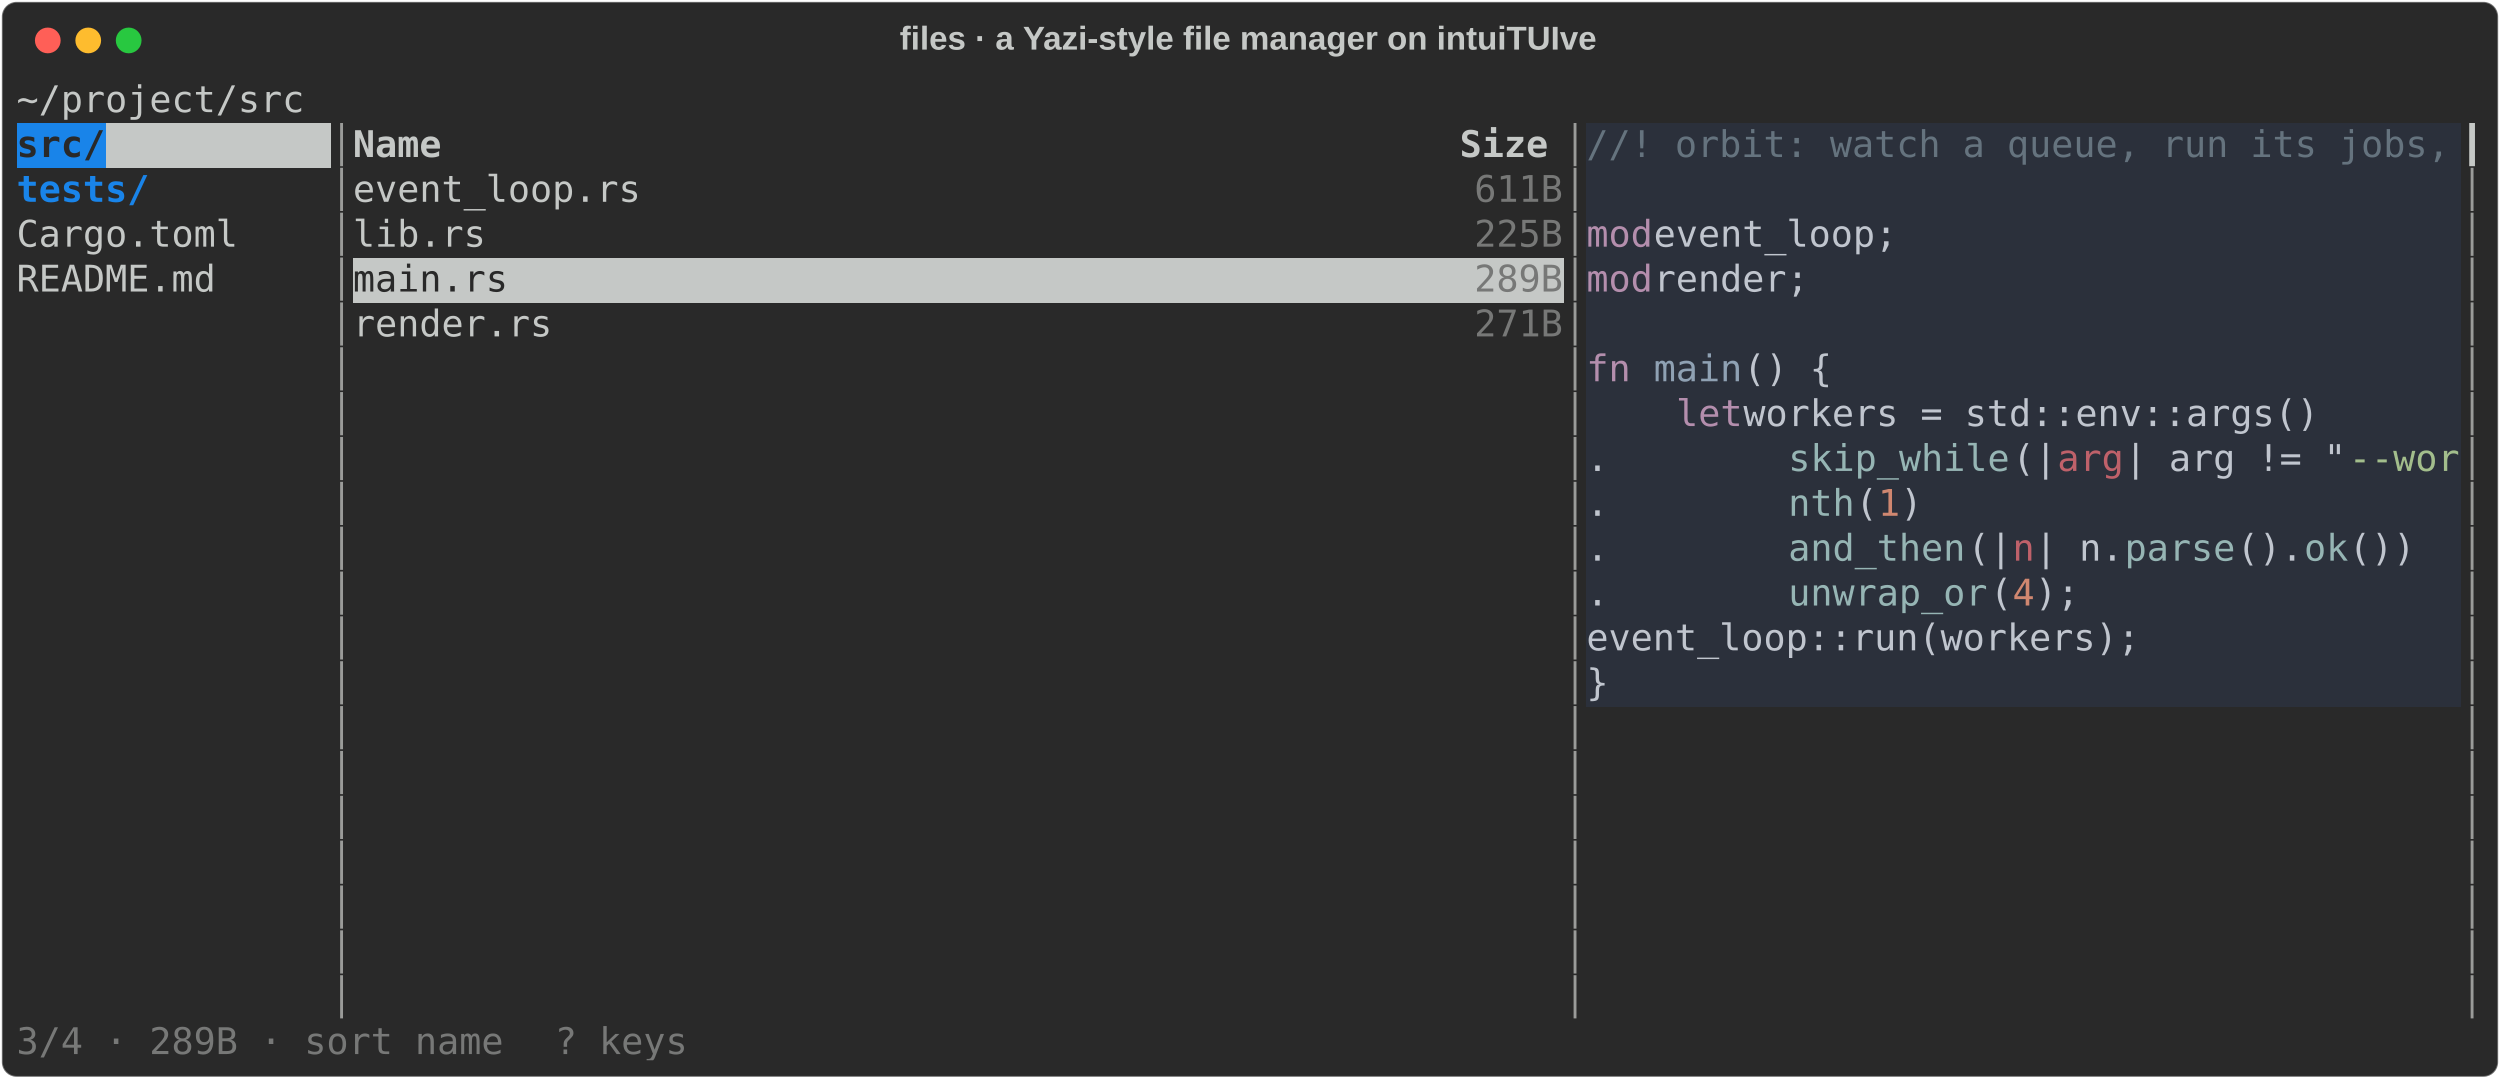
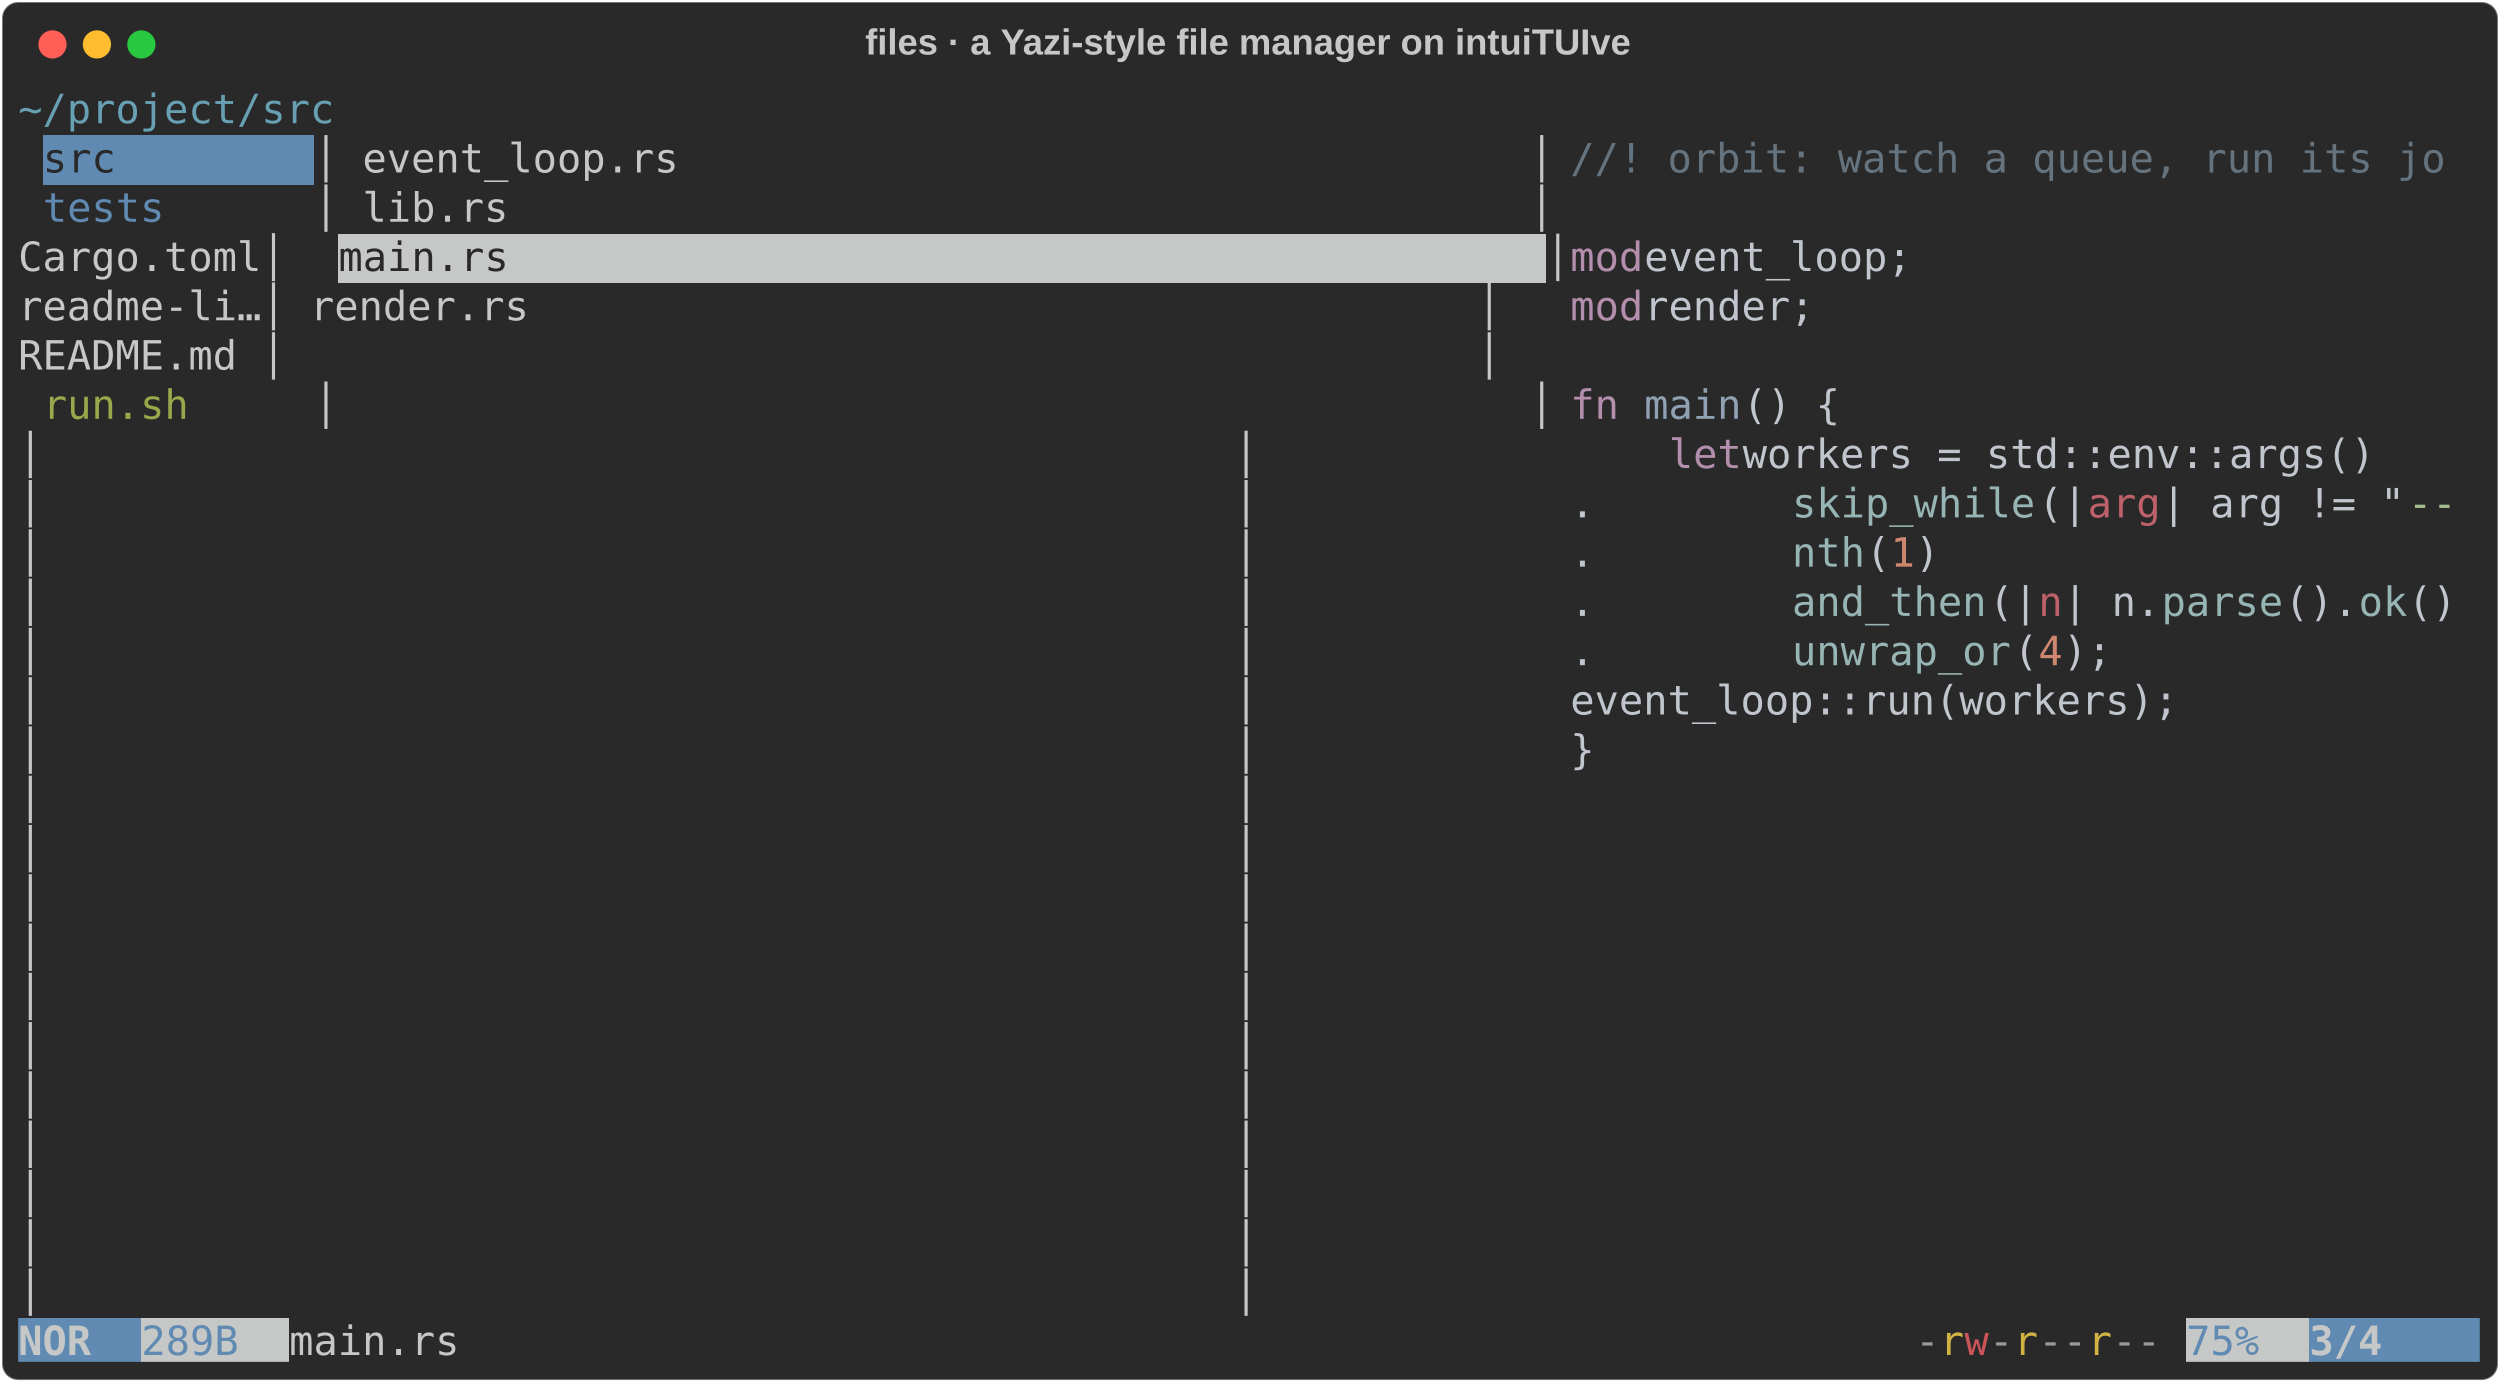
- <svg xmlns="http://www.w3.org/2000/svg" class="rich-terminal" viewBox="0 0 1360 586.8">
+ <svg xmlns="http://www.w3.org/2000/svg" class="rich-terminal" viewBox="0 0 1238 684.4">
  <style>

    @font-face {
        font-family: "Fira Code";
        src: local("FiraCode-Regular"),
                url("https://cdnjs.cloudflare.com/ajax/libs/firacode/6.2.0/woff2/FiraCode-Regular.woff2") format("woff2"),
                url("https://cdnjs.cloudflare.com/ajax/libs/firacode/6.2.0/woff/FiraCode-Regular.woff") format("woff");
        font-style: normal;
        font-weight: 400;
    }
    @font-face {
        font-family: "Fira Code";
        src: local("FiraCode-Bold"),
                url("https://cdnjs.cloudflare.com/ajax/libs/firacode/6.2.0/woff2/FiraCode-Bold.woff2") format("woff2"),
                url("https://cdnjs.cloudflare.com/ajax/libs/firacode/6.2.0/woff/FiraCode-Bold.woff") format("woff");
        font-style: bold;
        font-weight: 700;
    }

    .rich-record-matrix {
        font-family: Fira Code, monospace;
        font-size: 20px;
        line-height: 24.4px;
        font-variant-east-asian: full-width;
    }

    .rich-record-title {
        font-size: 18px;
        font-weight: bold;
        font-family: arial;
    }

-     .rich-record-r1 { fill: #c5c8c6 }
- .rich-record-r2 { fill: #292929;font-weight: bold }
+     .rich-record-r1 { fill: #68a0b3 }
+ .rich-record-r2 { fill: #c5c8c6 }
.rich-record-r3 { fill: #292929 }
- .rich-record-r4 { fill: #9a9b99 }
- .rich-record-r5 { fill: #c5c8c6;font-weight: bold }
- .rich-record-r6 { fill: #65737e }
- .rich-record-r7 { fill: #1984e9;font-weight: bold }
- .rich-record-r8 { fill: #777877 }
- .rich-record-r9 { fill: #b48ead }
- .rich-record-r10 { fill: #c0c5ce }
- .rich-record-r11 { fill: #8fa1b3 }
- .rich-record-r12 { fill: #96b5b4 }
- .rich-record-r13 { fill: #bf616a }
- .rich-record-r14 { fill: #a3be8c }
- .rich-record-r15 { fill: #d08770 }
+ .rich-record-r4 { fill: #65737e }
+ .rich-record-r5 { fill: #608ab1 }
+ .rich-record-r6 { fill: #b48ead }
+ .rich-record-r7 { fill: #c0c5ce }
+ .rich-record-r8 { fill: #98a84b }
+ .rich-record-r9 { fill: #8fa1b3 }
+ .rich-record-r10 { fill: #96b5b4 }
+ .rich-record-r11 { fill: #bf616a }
+ .rich-record-r12 { fill: #a3be8c }
+ .rich-record-r13 { fill: #d08770 }
+ .rich-record-r14 { fill: #c5c8c6;font-weight: bold }
+ .rich-record-r15 { fill: #9a9b99 }
+ .rich-record-r16 { fill: #d0b344 }
+ .rich-record-r17 { fill: #cc555a }
    </style>
  <defs>
    <clipPath id="rich-record-clip-terminal">
-       <rect x="0" y="0" width="1341.0" height="535.8" />
+       <rect x="0" y="0" width="1219.0" height="633.4" />
    </clipPath>
    <clipPath id="rich-record-line-0">
-       <rect x="0" y="1.5" width="1342" height="24.65" />
+       <rect x="0" y="1.5" width="1220" height="24.65" />
    </clipPath>
    <clipPath id="rich-record-line-1">
-       <rect x="0" y="25.9" width="1342" height="24.65" />
+       <rect x="0" y="25.9" width="1220" height="24.65" />
    </clipPath>
    <clipPath id="rich-record-line-2">
-       <rect x="0" y="50.3" width="1342" height="24.65" />
+       <rect x="0" y="50.3" width="1220" height="24.65" />
    </clipPath>
    <clipPath id="rich-record-line-3">
-       <rect x="0" y="74.7" width="1342" height="24.65" />
+       <rect x="0" y="74.7" width="1220" height="24.65" />
    </clipPath>
    <clipPath id="rich-record-line-4">
-       <rect x="0" y="99.1" width="1342" height="24.65" />
+       <rect x="0" y="99.1" width="1220" height="24.65" />
    </clipPath>
    <clipPath id="rich-record-line-5">
-       <rect x="0" y="123.5" width="1342" height="24.65" />
+       <rect x="0" y="123.5" width="1220" height="24.65" />
    </clipPath>
    <clipPath id="rich-record-line-6">
-       <rect x="0" y="147.9" width="1342" height="24.65" />
+       <rect x="0" y="147.9" width="1220" height="24.65" />
    </clipPath>
    <clipPath id="rich-record-line-7">
-       <rect x="0" y="172.3" width="1342" height="24.65" />
+       <rect x="0" y="172.3" width="1220" height="24.65" />
    </clipPath>
    <clipPath id="rich-record-line-8">
-       <rect x="0" y="196.7" width="1342" height="24.65" />
+       <rect x="0" y="196.7" width="1220" height="24.65" />
    </clipPath>
    <clipPath id="rich-record-line-9">
-       <rect x="0" y="221.1" width="1342" height="24.65" />
+       <rect x="0" y="221.1" width="1220" height="24.65" />
    </clipPath>
    <clipPath id="rich-record-line-10">
-       <rect x="0" y="245.5" width="1342" height="24.65" />
+       <rect x="0" y="245.5" width="1220" height="24.65" />
    </clipPath>
    <clipPath id="rich-record-line-11">
-       <rect x="0" y="269.9" width="1342" height="24.65" />
+       <rect x="0" y="269.9" width="1220" height="24.65" />
    </clipPath>
    <clipPath id="rich-record-line-12">
-       <rect x="0" y="294.3" width="1342" height="24.65" />
+       <rect x="0" y="294.3" width="1220" height="24.65" />
    </clipPath>
    <clipPath id="rich-record-line-13">
-       <rect x="0" y="318.7" width="1342" height="24.65" />
+       <rect x="0" y="318.7" width="1220" height="24.65" />
    </clipPath>
    <clipPath id="rich-record-line-14">
-       <rect x="0" y="343.1" width="1342" height="24.65" />
+       <rect x="0" y="343.1" width="1220" height="24.65" />
    </clipPath>
    <clipPath id="rich-record-line-15">
-       <rect x="0" y="367.5" width="1342" height="24.65" />
+       <rect x="0" y="367.5" width="1220" height="24.65" />
    </clipPath>
    <clipPath id="rich-record-line-16">
-       <rect x="0" y="391.9" width="1342" height="24.65" />
+       <rect x="0" y="391.9" width="1220" height="24.65" />
    </clipPath>
    <clipPath id="rich-record-line-17">
-       <rect x="0" y="416.3" width="1342" height="24.65" />
+       <rect x="0" y="416.3" width="1220" height="24.65" />
    </clipPath>
    <clipPath id="rich-record-line-18">
-       <rect x="0" y="440.7" width="1342" height="24.65" />
+       <rect x="0" y="440.7" width="1220" height="24.65" />
    </clipPath>
    <clipPath id="rich-record-line-19">
-       <rect x="0" y="465.1" width="1342" height="24.65" />
+       <rect x="0" y="465.1" width="1220" height="24.65" />
    </clipPath>
    <clipPath id="rich-record-line-20">
-       <rect x="0" y="489.5" width="1342" height="24.65" />
+       <rect x="0" y="489.5" width="1220" height="24.65" />
+     </clipPath>
+     <clipPath id="rich-record-line-21">
+       <rect x="0" y="513.9" width="1220" height="24.65" />
+     </clipPath>
+     <clipPath id="rich-record-line-22">
+       <rect x="0" y="538.3" width="1220" height="24.65" />
+     </clipPath>
+     <clipPath id="rich-record-line-23">
+       <rect x="0" y="562.7" width="1220" height="24.65" />
+     </clipPath>
+     <clipPath id="rich-record-line-24">
+       <rect x="0" y="587.1" width="1220" height="24.65" />
    </clipPath>
  </defs>
-   <rect fill="#292929" stroke="rgba(255,255,255,0.35)" stroke-width="1" x="1" y="1" width="1358" height="584.8" rx="8" />
-   <text class="rich-record-title" fill="#c5c8c6" text-anchor="middle" x="679" y="27">files · a Yazi-style file manager on intuiTUIve</text>
+   <rect fill="#292929" stroke="rgba(255,255,255,0.35)" stroke-width="1" x="1" y="1" width="1236" height="682.4" rx="8" />
+   <text class="rich-record-title" fill="#c5c8c6" text-anchor="middle" x="618" y="27">files · a Yazi-style file manager on intuiTUIve</text>
  <g transform="translate(26,22)">
    <circle cx="0" cy="0" r="7" fill="#ff5f57" />
    <circle cx="22" cy="0" r="7" fill="#febc2e" />
    <circle cx="44" cy="0" r="7" fill="#28c840" />
  </g>
  <g transform="translate(9, 41)" clip-path="url(#rich-record-clip-terminal)">
-     <rect fill="#1984e9" x="0" y="25.9" width="48.8" height="24.65" shape-rendering="crispEdges" />
-     <rect fill="#c5c8c6" x="48.8" y="25.9" width="122" height="24.65" shape-rendering="crispEdges" />
-     <rect fill="#2b303b" x="854" y="25.9" width="475.8" height="24.65" shape-rendering="crispEdges" />
-     <rect fill="#2b303b" x="854" y="50.3" width="475.8" height="24.65" shape-rendering="crispEdges" />
-     <rect fill="#2b303b" x="854" y="74.7" width="36.6" height="24.65" shape-rendering="crispEdges" />
-     <rect fill="#2b303b" x="890.6" y="74.7" width="146.4" height="24.65" shape-rendering="crispEdges" />
-     <rect fill="#2b303b" x="1037" y="74.7" width="292.8" height="24.65" shape-rendering="crispEdges" />
-     <rect fill="#c5c8c6" x="183" y="99.1" width="610" height="24.65" shape-rendering="crispEdges" />
-     <rect fill="#c5c8c6" x="793" y="99.1" width="48.8" height="24.65" shape-rendering="crispEdges" />
-     <rect fill="#2b303b" x="854" y="99.1" width="36.6" height="24.65" shape-rendering="crispEdges" />
-     <rect fill="#2b303b" x="890.6" y="99.1" width="97.6" height="24.65" shape-rendering="crispEdges" />
-     <rect fill="#2b303b" x="988.2" y="99.1" width="341.6" height="24.65" shape-rendering="crispEdges" />
-     <rect fill="#2b303b" x="854" y="123.5" width="475.8" height="24.65" shape-rendering="crispEdges" />
-     <rect fill="#2b303b" x="854" y="147.9" width="24.4" height="24.65" shape-rendering="crispEdges" />
-     <rect fill="#2b303b" x="878.4" y="147.9" width="12.2" height="24.65" shape-rendering="crispEdges" />
-     <rect fill="#2b303b" x="890.6" y="147.9" width="48.8" height="24.65" shape-rendering="crispEdges" />
-     <rect fill="#2b303b" x="939.4" y="147.9" width="48.8" height="24.65" shape-rendering="crispEdges" />
-     <rect fill="#2b303b" x="988.2" y="147.9" width="341.6" height="24.65" shape-rendering="crispEdges" />
-     <rect fill="#2b303b" x="854" y="172.3" width="48.8" height="24.65" shape-rendering="crispEdges" />
-     <rect fill="#2b303b" x="902.8" y="172.3" width="36.6" height="24.65" shape-rendering="crispEdges" />
-     <rect fill="#2b303b" x="939.4" y="172.3" width="329.4" height="24.65" shape-rendering="crispEdges" />
-     <rect fill="#2b303b" x="1268.8" y="172.3" width="61" height="24.65" shape-rendering="crispEdges" />
-     <rect fill="#2b303b" x="854" y="196.7" width="109.8" height="24.65" shape-rendering="crispEdges" />
-     <rect fill="#2b303b" x="963.8" y="196.7" width="122" height="24.65" shape-rendering="crispEdges" />
-     <rect fill="#2b303b" x="1085.8" y="196.7" width="24.4" height="24.65" shape-rendering="crispEdges" />
-     <rect fill="#2b303b" x="1110.2" y="196.7" width="36.6" height="24.65" shape-rendering="crispEdges" />
-     <rect fill="#2b303b" x="1146.8" y="196.7" width="122" height="24.65" shape-rendering="crispEdges" />
-     <rect fill="#2b303b" x="1268.8" y="196.7" width="61" height="24.65" shape-rendering="crispEdges" />
-     <rect fill="#2b303b" x="854" y="221.1" width="109.8" height="24.65" shape-rendering="crispEdges" />
-     <rect fill="#2b303b" x="963.8" y="221.1" width="36.6" height="24.65" shape-rendering="crispEdges" />
-     <rect fill="#2b303b" x="1000.4" y="221.1" width="12.2" height="24.65" shape-rendering="crispEdges" />
-     <rect fill="#2b303b" x="1012.6" y="221.1" width="12.2" height="24.65" shape-rendering="crispEdges" />
-     <rect fill="#2b303b" x="1024.8" y="221.1" width="12.2" height="24.65" shape-rendering="crispEdges" />
-     <rect fill="#2b303b" x="1037" y="221.1" width="292.8" height="24.65" shape-rendering="crispEdges" />
-     <rect fill="#2b303b" x="854" y="245.5" width="109.8" height="24.65" shape-rendering="crispEdges" />
-     <rect fill="#2b303b" x="963.8" y="245.5" width="97.6" height="24.65" shape-rendering="crispEdges" />
-     <rect fill="#2b303b" x="1061.4" y="245.5" width="24.4" height="24.65" shape-rendering="crispEdges" />
-     <rect fill="#2b303b" x="1085.8" y="245.5" width="12.2" height="24.65" shape-rendering="crispEdges" />
-     <rect fill="#2b303b" x="1098" y="245.5" width="48.8" height="24.65" shape-rendering="crispEdges" />
-     <rect fill="#2b303b" x="1146.8" y="245.5" width="61" height="24.65" shape-rendering="crispEdges" />
-     <rect fill="#2b303b" x="1207.8" y="245.5" width="36.6" height="24.65" shape-rendering="crispEdges" />
-     <rect fill="#2b303b" x="1244.4" y="245.5" width="24.4" height="24.65" shape-rendering="crispEdges" />
-     <rect fill="#2b303b" x="1268.8" y="245.5" width="36.6" height="24.65" shape-rendering="crispEdges" />
-     <rect fill="#2b303b" x="1305.4" y="245.5" width="24.4" height="24.65" shape-rendering="crispEdges" />
-     <rect fill="#2b303b" x="854" y="269.9" width="109.8" height="24.65" shape-rendering="crispEdges" />
-     <rect fill="#2b303b" x="963.8" y="269.9" width="109.8" height="24.65" shape-rendering="crispEdges" />
-     <rect fill="#2b303b" x="1073.6" y="269.9" width="12.2" height="24.65" shape-rendering="crispEdges" />
-     <rect fill="#2b303b" x="1085.8" y="269.9" width="12.2" height="24.65" shape-rendering="crispEdges" />
-     <rect fill="#2b303b" x="1098" y="269.9" width="24.4" height="24.65" shape-rendering="crispEdges" />
-     <rect fill="#2b303b" x="1122.4" y="269.9" width="207.4" height="24.65" shape-rendering="crispEdges" />
-     <rect fill="#2b303b" x="854" y="294.3" width="353.8" height="24.65" shape-rendering="crispEdges" />
-     <rect fill="#2b303b" x="1207.8" y="294.3" width="122" height="24.65" shape-rendering="crispEdges" />
-     <rect fill="#2b303b" x="854" y="318.7" width="12.2" height="24.65" shape-rendering="crispEdges" />
-     <rect fill="#2b303b" x="866.2" y="318.7" width="463.6" height="24.65" shape-rendering="crispEdges" />
+     <rect fill="#608ab1" x="12.2" y="25.9" width="134.2" height="24.65" shape-rendering="crispEdges" />
+     <rect fill="#c5c8c6" x="158.6" y="74.7" width="597.8" height="24.65" shape-rendering="crispEdges" />
+     <rect fill="#608ab1" x="0" y="611.5" width="61" height="24.65" shape-rendering="crispEdges" />
+     <rect fill="#c5c8c6" x="61" y="611.5" width="73.2" height="24.65" shape-rendering="crispEdges" />
+     <rect fill="#c5c8c6" x="1073.6" y="611.5" width="61" height="24.65" shape-rendering="crispEdges" />
+     <rect fill="#608ab1" x="1134.6" y="611.5" width="85.4" height="24.65" shape-rendering="crispEdges" />
    <g class="rich-record-matrix">
-       <text class="rich-record-r1" x="0" y="20" textLength="1342" clip-path="url(#rich-record-line-0)">~/project/src                                                                                                 </text>
-       <text class="rich-record-r1" x="1342" y="20" textLength="12.2" clip-path="url(#rich-record-line-0)">
- </text>
-       <text class="rich-record-r2" x="0" y="44.4" textLength="48.8" clip-path="url(#rich-record-line-1)">src/</text>
-       <text class="rich-record-r4" x="170.8" y="44.4" textLength="12.2" clip-path="url(#rich-record-line-1)">│</text>
-       <text class="rich-record-r5" x="183" y="44.4" textLength="658.8" clip-path="url(#rich-record-line-1)">Name                                              Size</text>
-       <text class="rich-record-r4" x="841.8" y="44.4" textLength="12.2" clip-path="url(#rich-record-line-1)">│</text>
-       <text class="rich-record-r6" x="854" y="44.4" textLength="475.8" clip-path="url(#rich-record-line-1)">//! orbit: watch a queue, run its jobs,</text>
-       <text class="rich-record-r1" x="1329.8" y="44.4" textLength="12.2" clip-path="url(#rich-record-line-1)">┃</text>
-       <text class="rich-record-r1" x="1342" y="44.4" textLength="12.2" clip-path="url(#rich-record-line-1)">
- </text>
-       <text class="rich-record-r7" x="0" y="68.8" textLength="73.2" clip-path="url(#rich-record-line-2)">tests/</text>
-       <text class="rich-record-r4" x="170.8" y="68.8" textLength="12.2" clip-path="url(#rich-record-line-2)">│</text>
-       <text class="rich-record-r1" x="183" y="68.8" textLength="610" clip-path="url(#rich-record-line-2)">event_loop.rs                                     </text>
-       <text class="rich-record-r8" x="793" y="68.8" textLength="48.8" clip-path="url(#rich-record-line-2)">611B</text>
-       <text class="rich-record-r4" x="841.8" y="68.8" textLength="12.2" clip-path="url(#rich-record-line-2)">│</text>
-       <text class="rich-record-r4" x="1329.8" y="68.8" textLength="12.2" clip-path="url(#rich-record-line-2)">│</text>
-       <text class="rich-record-r1" x="1342" y="68.8" textLength="12.2" clip-path="url(#rich-record-line-2)">
- </text>
-       <text class="rich-record-r1" x="0" y="93.2" textLength="170.8" clip-path="url(#rich-record-line-3)">Cargo.toml    </text>
-       <text class="rich-record-r4" x="170.8" y="93.2" textLength="12.2" clip-path="url(#rich-record-line-3)">│</text>
-       <text class="rich-record-r1" x="183" y="93.2" textLength="610" clip-path="url(#rich-record-line-3)">lib.rs                                            </text>
-       <text class="rich-record-r8" x="793" y="93.2" textLength="48.8" clip-path="url(#rich-record-line-3)">225B</text>
-       <text class="rich-record-r4" x="841.8" y="93.2" textLength="12.2" clip-path="url(#rich-record-line-3)">│</text>
-       <text class="rich-record-r9" x="854" y="93.2" textLength="36.6" clip-path="url(#rich-record-line-3)">mod</text>
-       <text class="rich-record-r10" x="890.6" y="93.2" textLength="146.4" clip-path="url(#rich-record-line-3)"> event_loop;</text>
-       <text class="rich-record-r4" x="1329.8" y="93.2" textLength="12.2" clip-path="url(#rich-record-line-3)">│</text>
-       <text class="rich-record-r1" x="1342" y="93.2" textLength="12.2" clip-path="url(#rich-record-line-3)">
- </text>
-       <text class="rich-record-r1" x="0" y="117.6" textLength="170.8" clip-path="url(#rich-record-line-4)">README.md     </text>
-       <text class="rich-record-r4" x="170.8" y="117.6" textLength="12.2" clip-path="url(#rich-record-line-4)">│</text>
-       <text class="rich-record-r3" x="183" y="117.6" textLength="610" clip-path="url(#rich-record-line-4)">main.rs                                           </text>
-       <text class="rich-record-r8" x="793" y="117.6" textLength="48.8" clip-path="url(#rich-record-line-4)">289B</text>
-       <text class="rich-record-r4" x="841.8" y="117.6" textLength="12.2" clip-path="url(#rich-record-line-4)">│</text>
-       <text class="rich-record-r9" x="854" y="117.6" textLength="36.6" clip-path="url(#rich-record-line-4)">mod</text>
-       <text class="rich-record-r10" x="890.6" y="117.6" textLength="97.6" clip-path="url(#rich-record-line-4)"> render;</text>
-       <text class="rich-record-r4" x="1329.8" y="117.6" textLength="12.2" clip-path="url(#rich-record-line-4)">│</text>
-       <text class="rich-record-r1" x="1342" y="117.6" textLength="12.2" clip-path="url(#rich-record-line-4)">
- </text>
-       <text class="rich-record-r4" x="170.8" y="142" textLength="12.2" clip-path="url(#rich-record-line-5)">│</text>
-       <text class="rich-record-r1" x="183" y="142" textLength="610" clip-path="url(#rich-record-line-5)">render.rs                                         </text>
-       <text class="rich-record-r8" x="793" y="142" textLength="48.8" clip-path="url(#rich-record-line-5)">271B</text>
-       <text class="rich-record-r4" x="841.8" y="142" textLength="12.2" clip-path="url(#rich-record-line-5)">│</text>
-       <text class="rich-record-r4" x="1329.8" y="142" textLength="12.2" clip-path="url(#rich-record-line-5)">│</text>
-       <text class="rich-record-r1" x="1342" y="142" textLength="12.2" clip-path="url(#rich-record-line-5)">
- </text>
-       <text class="rich-record-r4" x="170.8" y="166.4" textLength="12.2" clip-path="url(#rich-record-line-6)">│</text>
-       <text class="rich-record-r4" x="841.8" y="166.4" textLength="12.2" clip-path="url(#rich-record-line-6)">│</text>
-       <text class="rich-record-r9" x="854" y="166.4" textLength="24.4" clip-path="url(#rich-record-line-6)">fn</text>
-       <text class="rich-record-r11" x="890.6" y="166.4" textLength="48.8" clip-path="url(#rich-record-line-6)">main</text>
-       <text class="rich-record-r10" x="939.4" y="166.4" textLength="48.8" clip-path="url(#rich-record-line-6)">() {</text>
-       <text class="rich-record-r4" x="1329.8" y="166.4" textLength="12.2" clip-path="url(#rich-record-line-6)">│</text>
-       <text class="rich-record-r1" x="1342" y="166.4" textLength="12.2" clip-path="url(#rich-record-line-6)">
- </text>
-       <text class="rich-record-r4" x="170.8" y="190.8" textLength="12.2" clip-path="url(#rich-record-line-7)">│</text>
-       <text class="rich-record-r4" x="841.8" y="190.8" textLength="12.2" clip-path="url(#rich-record-line-7)">│</text>
-       <text class="rich-record-r9" x="902.8" y="190.8" textLength="36.6" clip-path="url(#rich-record-line-7)">let</text>
-       <text class="rich-record-r10" x="939.4" y="190.8" textLength="329.4" clip-path="url(#rich-record-line-7)"> workers = std::env::args()</text>
-       <text class="rich-record-r4" x="1329.8" y="190.8" textLength="12.2" clip-path="url(#rich-record-line-7)">│</text>
-       <text class="rich-record-r1" x="1342" y="190.8" textLength="12.2" clip-path="url(#rich-record-line-7)">
- </text>
-       <text class="rich-record-r4" x="170.8" y="215.2" textLength="12.2" clip-path="url(#rich-record-line-8)">│</text>
-       <text class="rich-record-r4" x="841.8" y="215.2" textLength="12.2" clip-path="url(#rich-record-line-8)">│</text>
-       <text class="rich-record-r10" x="854" y="215.2" textLength="109.8" clip-path="url(#rich-record-line-8)">        .</text>
-       <text class="rich-record-r12" x="963.8" y="215.2" textLength="122" clip-path="url(#rich-record-line-8)">skip_while</text>
-       <text class="rich-record-r10" x="1085.8" y="215.2" textLength="24.4" clip-path="url(#rich-record-line-8)">(|</text>
-       <text class="rich-record-r13" x="1110.2" y="215.2" textLength="36.6" clip-path="url(#rich-record-line-8)">arg</text>
-       <text class="rich-record-r10" x="1146.8" y="215.2" textLength="122" clip-path="url(#rich-record-line-8)">| arg != "</text>
-       <text class="rich-record-r14" x="1268.8" y="215.2" textLength="61" clip-path="url(#rich-record-line-8)">--wor</text>
-       <text class="rich-record-r4" x="1329.8" y="215.2" textLength="12.2" clip-path="url(#rich-record-line-8)">│</text>
-       <text class="rich-record-r1" x="1342" y="215.2" textLength="12.2" clip-path="url(#rich-record-line-8)">
- </text>
-       <text class="rich-record-r4" x="170.8" y="239.6" textLength="12.2" clip-path="url(#rich-record-line-9)">│</text>
-       <text class="rich-record-r4" x="841.8" y="239.6" textLength="12.2" clip-path="url(#rich-record-line-9)">│</text>
-       <text class="rich-record-r10" x="854" y="239.6" textLength="109.8" clip-path="url(#rich-record-line-9)">        .</text>
-       <text class="rich-record-r12" x="963.8" y="239.6" textLength="36.6" clip-path="url(#rich-record-line-9)">nth</text>
-       <text class="rich-record-r10" x="1000.4" y="239.6" textLength="12.2" clip-path="url(#rich-record-line-9)">(</text>
-       <text class="rich-record-r15" x="1012.6" y="239.6" textLength="12.2" clip-path="url(#rich-record-line-9)">1</text>
-       <text class="rich-record-r10" x="1024.8" y="239.6" textLength="12.2" clip-path="url(#rich-record-line-9)">)</text>
-       <text class="rich-record-r4" x="1329.8" y="239.6" textLength="12.2" clip-path="url(#rich-record-line-9)">│</text>
-       <text class="rich-record-r1" x="1342" y="239.6" textLength="12.2" clip-path="url(#rich-record-line-9)">
- </text>
-       <text class="rich-record-r4" x="170.8" y="264" textLength="12.2" clip-path="url(#rich-record-line-10)">│</text>
-       <text class="rich-record-r4" x="841.8" y="264" textLength="12.2" clip-path="url(#rich-record-line-10)">│</text>
-       <text class="rich-record-r10" x="854" y="264" textLength="109.8" clip-path="url(#rich-record-line-10)">        .</text>
-       <text class="rich-record-r12" x="963.8" y="264" textLength="97.6" clip-path="url(#rich-record-line-10)">and_then</text>
-       <text class="rich-record-r10" x="1061.4" y="264" textLength="24.4" clip-path="url(#rich-record-line-10)">(|</text>
-       <text class="rich-record-r13" x="1085.8" y="264" textLength="12.2" clip-path="url(#rich-record-line-10)">n</text>
-       <text class="rich-record-r10" x="1098" y="264" textLength="48.8" clip-path="url(#rich-record-line-10)">| n.</text>
-       <text class="rich-record-r12" x="1146.8" y="264" textLength="61" clip-path="url(#rich-record-line-10)">parse</text>
-       <text class="rich-record-r10" x="1207.8" y="264" textLength="36.6" clip-path="url(#rich-record-line-10)">().</text>
-       <text class="rich-record-r12" x="1244.4" y="264" textLength="24.4" clip-path="url(#rich-record-line-10)">ok</text>
-       <text class="rich-record-r10" x="1268.8" y="264" textLength="36.6" clip-path="url(#rich-record-line-10)">())</text>
-       <text class="rich-record-r4" x="1329.8" y="264" textLength="12.2" clip-path="url(#rich-record-line-10)">│</text>
-       <text class="rich-record-r1" x="1342" y="264" textLength="12.2" clip-path="url(#rich-record-line-10)">
- </text>
-       <text class="rich-record-r4" x="170.8" y="288.4" textLength="12.2" clip-path="url(#rich-record-line-11)">│</text>
-       <text class="rich-record-r4" x="841.8" y="288.4" textLength="12.2" clip-path="url(#rich-record-line-11)">│</text>
-       <text class="rich-record-r10" x="854" y="288.4" textLength="109.8" clip-path="url(#rich-record-line-11)">        .</text>
-       <text class="rich-record-r12" x="963.8" y="288.4" textLength="109.8" clip-path="url(#rich-record-line-11)">unwrap_or</text>
-       <text class="rich-record-r10" x="1073.6" y="288.4" textLength="12.2" clip-path="url(#rich-record-line-11)">(</text>
-       <text class="rich-record-r15" x="1085.8" y="288.4" textLength="12.2" clip-path="url(#rich-record-line-11)">4</text>
-       <text class="rich-record-r10" x="1098" y="288.4" textLength="24.4" clip-path="url(#rich-record-line-11)">);</text>
-       <text class="rich-record-r4" x="1329.8" y="288.4" textLength="12.2" clip-path="url(#rich-record-line-11)">│</text>
-       <text class="rich-record-r1" x="1342" y="288.4" textLength="12.2" clip-path="url(#rich-record-line-11)">
- </text>
-       <text class="rich-record-r4" x="170.8" y="312.8" textLength="12.2" clip-path="url(#rich-record-line-12)">│</text>
-       <text class="rich-record-r4" x="841.8" y="312.8" textLength="12.2" clip-path="url(#rich-record-line-12)">│</text>
-       <text class="rich-record-r10" x="854" y="312.8" textLength="353.8" clip-path="url(#rich-record-line-12)">    event_loop::run(workers);</text>
-       <text class="rich-record-r4" x="1329.8" y="312.8" textLength="12.2" clip-path="url(#rich-record-line-12)">│</text>
-       <text class="rich-record-r1" x="1342" y="312.8" textLength="12.2" clip-path="url(#rich-record-line-12)">
- </text>
-       <text class="rich-record-r4" x="170.8" y="337.2" textLength="12.2" clip-path="url(#rich-record-line-13)">│</text>
-       <text class="rich-record-r4" x="841.8" y="337.2" textLength="12.2" clip-path="url(#rich-record-line-13)">│</text>
-       <text class="rich-record-r10" x="854" y="337.2" textLength="12.2" clip-path="url(#rich-record-line-13)">}</text>
-       <text class="rich-record-r4" x="1329.8" y="337.2" textLength="12.2" clip-path="url(#rich-record-line-13)">│</text>
-       <text class="rich-record-r1" x="1342" y="337.2" textLength="12.2" clip-path="url(#rich-record-line-13)">
- </text>
-       <text class="rich-record-r4" x="170.8" y="361.6" textLength="12.2" clip-path="url(#rich-record-line-14)">│</text>
-       <text class="rich-record-r4" x="841.8" y="361.6" textLength="12.2" clip-path="url(#rich-record-line-14)">│</text>
-       <text class="rich-record-r4" x="1329.8" y="361.6" textLength="12.2" clip-path="url(#rich-record-line-14)">│</text>
-       <text class="rich-record-r1" x="1342" y="361.6" textLength="12.2" clip-path="url(#rich-record-line-14)">
- </text>
-       <text class="rich-record-r4" x="170.8" y="386" textLength="12.2" clip-path="url(#rich-record-line-15)">│</text>
-       <text class="rich-record-r4" x="841.8" y="386" textLength="12.2" clip-path="url(#rich-record-line-15)">│</text>
-       <text class="rich-record-r4" x="1329.8" y="386" textLength="12.2" clip-path="url(#rich-record-line-15)">│</text>
-       <text class="rich-record-r1" x="1342" y="386" textLength="12.2" clip-path="url(#rich-record-line-15)">
- </text>
-       <text class="rich-record-r4" x="170.8" y="410.4" textLength="12.2" clip-path="url(#rich-record-line-16)">│</text>
-       <text class="rich-record-r4" x="841.8" y="410.4" textLength="12.2" clip-path="url(#rich-record-line-16)">│</text>
-       <text class="rich-record-r4" x="1329.8" y="410.4" textLength="12.2" clip-path="url(#rich-record-line-16)">│</text>
-       <text class="rich-record-r1" x="1342" y="410.4" textLength="12.2" clip-path="url(#rich-record-line-16)">
- </text>
-       <text class="rich-record-r4" x="170.8" y="434.8" textLength="12.2" clip-path="url(#rich-record-line-17)">│</text>
-       <text class="rich-record-r4" x="841.8" y="434.8" textLength="12.2" clip-path="url(#rich-record-line-17)">│</text>
-       <text class="rich-record-r4" x="1329.8" y="434.8" textLength="12.2" clip-path="url(#rich-record-line-17)">│</text>
-       <text class="rich-record-r1" x="1342" y="434.8" textLength="12.2" clip-path="url(#rich-record-line-17)">
- </text>
-       <text class="rich-record-r4" x="170.8" y="459.2" textLength="12.2" clip-path="url(#rich-record-line-18)">│</text>
-       <text class="rich-record-r4" x="841.8" y="459.2" textLength="12.2" clip-path="url(#rich-record-line-18)">│</text>
-       <text class="rich-record-r4" x="1329.8" y="459.2" textLength="12.2" clip-path="url(#rich-record-line-18)">│</text>
-       <text class="rich-record-r1" x="1342" y="459.2" textLength="12.2" clip-path="url(#rich-record-line-18)">
- </text>
-       <text class="rich-record-r4" x="170.8" y="483.6" textLength="12.2" clip-path="url(#rich-record-line-19)">│</text>
-       <text class="rich-record-r4" x="841.8" y="483.6" textLength="12.2" clip-path="url(#rich-record-line-19)">│</text>
-       <text class="rich-record-r4" x="1329.8" y="483.6" textLength="12.2" clip-path="url(#rich-record-line-19)">│</text>
-       <text class="rich-record-r1" x="1342" y="483.6" textLength="12.2" clip-path="url(#rich-record-line-19)">
- </text>
-       <text class="rich-record-r4" x="170.8" y="508" textLength="12.2" clip-path="url(#rich-record-line-20)">│</text>
-       <text class="rich-record-r4" x="841.8" y="508" textLength="12.2" clip-path="url(#rich-record-line-20)">│</text>
-       <text class="rich-record-r4" x="1329.8" y="508" textLength="12.2" clip-path="url(#rich-record-line-20)">│</text>
-       <text class="rich-record-r1" x="1342" y="508" textLength="12.2" clip-path="url(#rich-record-line-20)">
- </text>
-       <text class="rich-record-r8" x="0" y="532.4" textLength="268.4" clip-path="url(#rich-record-line-21)">3/4 · 289B · sort name</text>
-       <text class="rich-record-r8" x="292.8" y="532.4" textLength="73.2" clip-path="url(#rich-record-line-21)">? keys</text>
+       <text class="rich-record-r1" x="0" y="20" textLength="158.6" clip-path="url(#rich-record-line-0)">~/project/src</text>
+       <text class="rich-record-r2" x="1220" y="20" textLength="12.2" clip-path="url(#rich-record-line-0)">
+ </text>
+       <text class="rich-record-r3" x="12.2" y="44.4" textLength="134.2" clip-path="url(#rich-record-line-1)"> src       </text>
+       <text class="rich-record-r2" x="146.4" y="44.4" textLength="622.2" clip-path="url(#rich-record-line-1)">│ event_loop.rs                                   │</text>
+       <text class="rich-record-r4" x="768.6" y="44.4" textLength="439.2" clip-path="url(#rich-record-line-1)">//! orbit: watch a queue, run its jo</text>
+       <text class="rich-record-r2" x="1220" y="44.4" textLength="12.2" clip-path="url(#rich-record-line-1)">
+ </text>
+       <text class="rich-record-r5" x="12.2" y="68.8" textLength="134.2" clip-path="url(#rich-record-line-2)"> tests     </text>
+       <text class="rich-record-r2" x="146.4" y="68.8" textLength="1073.6" clip-path="url(#rich-record-line-2)">│ lib.rs                                          │                                     </text>
+       <text class="rich-record-r2" x="1220" y="68.8" textLength="12.2" clip-path="url(#rich-record-line-2)">
+ </text>
+       <text class="rich-record-r2" x="0" y="93.2" textLength="158.6" clip-path="url(#rich-record-line-3)">  Cargo.toml│</text>
+       <text class="rich-record-r3" x="158.6" y="93.2" textLength="597.8" clip-path="url(#rich-record-line-3)"> main.rs                                         </text>
+       <text class="rich-record-r2" x="756.4" y="93.2" textLength="12.2" clip-path="url(#rich-record-line-3)">│</text>
+       <text class="rich-record-r6" x="768.6" y="93.2" textLength="36.6" clip-path="url(#rich-record-line-3)">mod</text>
+       <text class="rich-record-r7" x="805.2" y="93.2" textLength="146.4" clip-path="url(#rich-record-line-3)"> event_loop;</text>
+       <text class="rich-record-r2" x="1220" y="93.2" textLength="12.2" clip-path="url(#rich-record-line-3)">
+ </text>
+       <text class="rich-record-r2" x="0" y="117.6" textLength="768.6" clip-path="url(#rich-record-line-4)">  readme-li…│ render.rs                                       │</text>
+       <text class="rich-record-r6" x="768.6" y="117.6" textLength="36.6" clip-path="url(#rich-record-line-4)">mod</text>
+       <text class="rich-record-r7" x="805.2" y="117.6" textLength="97.6" clip-path="url(#rich-record-line-4)"> render;</text>
+       <text class="rich-record-r2" x="1220" y="117.6" textLength="12.2" clip-path="url(#rich-record-line-4)">
+ </text>
+       <text class="rich-record-r2" x="0" y="142" textLength="1220" clip-path="url(#rich-record-line-5)">  README.md │                                                 │                                     </text>
+       <text class="rich-record-r2" x="1220" y="142" textLength="12.2" clip-path="url(#rich-record-line-5)">
+ </text>
+       <text class="rich-record-r8" x="12.2" y="166.4" textLength="134.2" clip-path="url(#rich-record-line-6)"> run.sh    </text>
+       <text class="rich-record-r2" x="146.4" y="166.4" textLength="622.2" clip-path="url(#rich-record-line-6)">│                                                 │</text>
+       <text class="rich-record-r6" x="768.6" y="166.4" textLength="24.4" clip-path="url(#rich-record-line-6)">fn</text>
+       <text class="rich-record-r9" x="805.2" y="166.4" textLength="48.8" clip-path="url(#rich-record-line-6)">main</text>
+       <text class="rich-record-r7" x="854" y="166.4" textLength="48.8" clip-path="url(#rich-record-line-6)">() {</text>
+       <text class="rich-record-r2" x="1220" y="166.4" textLength="12.2" clip-path="url(#rich-record-line-6)">
+ </text>
+       <text class="rich-record-r2" x="0" y="190.8" textLength="768.6" clip-path="url(#rich-record-line-7)">            │                                                 │</text>
+       <text class="rich-record-r6" x="817.4" y="190.8" textLength="36.6" clip-path="url(#rich-record-line-7)">let</text>
+       <text class="rich-record-r7" x="854" y="190.8" textLength="329.4" clip-path="url(#rich-record-line-7)"> workers = std::env::args()</text>
+       <text class="rich-record-r2" x="1220" y="190.8" textLength="12.2" clip-path="url(#rich-record-line-7)">
+ </text>
+       <text class="rich-record-r2" x="0" y="215.2" textLength="768.6" clip-path="url(#rich-record-line-8)">            │                                                 │</text>
+       <text class="rich-record-r7" x="768.6" y="215.2" textLength="109.8" clip-path="url(#rich-record-line-8)">        .</text>
+       <text class="rich-record-r10" x="878.4" y="215.2" textLength="122" clip-path="url(#rich-record-line-8)">skip_while</text>
+       <text class="rich-record-r7" x="1000.4" y="215.2" textLength="24.4" clip-path="url(#rich-record-line-8)">(|</text>
+       <text class="rich-record-r11" x="1024.8" y="215.2" textLength="36.6" clip-path="url(#rich-record-line-8)">arg</text>
+       <text class="rich-record-r7" x="1061.4" y="215.2" textLength="122" clip-path="url(#rich-record-line-8)">| arg != "</text>
+       <text class="rich-record-r12" x="1183.4" y="215.2" textLength="24.4" clip-path="url(#rich-record-line-8)">--</text>
+       <text class="rich-record-r2" x="1220" y="215.2" textLength="12.2" clip-path="url(#rich-record-line-8)">
+ </text>
+       <text class="rich-record-r2" x="0" y="239.6" textLength="768.6" clip-path="url(#rich-record-line-9)">            │                                                 │</text>
+       <text class="rich-record-r7" x="768.6" y="239.6" textLength="109.8" clip-path="url(#rich-record-line-9)">        .</text>
+       <text class="rich-record-r10" x="878.4" y="239.6" textLength="36.6" clip-path="url(#rich-record-line-9)">nth</text>
+       <text class="rich-record-r7" x="915" y="239.6" textLength="12.2" clip-path="url(#rich-record-line-9)">(</text>
+       <text class="rich-record-r13" x="927.2" y="239.6" textLength="12.2" clip-path="url(#rich-record-line-9)">1</text>
+       <text class="rich-record-r7" x="939.4" y="239.6" textLength="12.2" clip-path="url(#rich-record-line-9)">)</text>
+       <text class="rich-record-r2" x="1220" y="239.6" textLength="12.2" clip-path="url(#rich-record-line-9)">
+ </text>
+       <text class="rich-record-r2" x="0" y="264" textLength="768.6" clip-path="url(#rich-record-line-10)">            │                                                 │</text>
+       <text class="rich-record-r7" x="768.6" y="264" textLength="109.8" clip-path="url(#rich-record-line-10)">        .</text>
+       <text class="rich-record-r10" x="878.4" y="264" textLength="97.6" clip-path="url(#rich-record-line-10)">and_then</text>
+       <text class="rich-record-r7" x="976" y="264" textLength="24.4" clip-path="url(#rich-record-line-10)">(|</text>
+       <text class="rich-record-r11" x="1000.4" y="264" textLength="12.2" clip-path="url(#rich-record-line-10)">n</text>
+       <text class="rich-record-r7" x="1012.6" y="264" textLength="48.8" clip-path="url(#rich-record-line-10)">| n.</text>
+       <text class="rich-record-r10" x="1061.4" y="264" textLength="61" clip-path="url(#rich-record-line-10)">parse</text>
+       <text class="rich-record-r7" x="1122.4" y="264" textLength="36.6" clip-path="url(#rich-record-line-10)">().</text>
+       <text class="rich-record-r10" x="1159" y="264" textLength="24.4" clip-path="url(#rich-record-line-10)">ok</text>
+       <text class="rich-record-r7" x="1183.4" y="264" textLength="24.4" clip-path="url(#rich-record-line-10)">()</text>
+       <text class="rich-record-r2" x="1220" y="264" textLength="12.2" clip-path="url(#rich-record-line-10)">
+ </text>
+       <text class="rich-record-r2" x="0" y="288.4" textLength="768.6" clip-path="url(#rich-record-line-11)">            │                                                 │</text>
+       <text class="rich-record-r7" x="768.6" y="288.4" textLength="109.8" clip-path="url(#rich-record-line-11)">        .</text>
+       <text class="rich-record-r10" x="878.4" y="288.4" textLength="109.8" clip-path="url(#rich-record-line-11)">unwrap_or</text>
+       <text class="rich-record-r7" x="988.2" y="288.4" textLength="12.2" clip-path="url(#rich-record-line-11)">(</text>
+       <text class="rich-record-r13" x="1000.4" y="288.4" textLength="12.2" clip-path="url(#rich-record-line-11)">4</text>
+       <text class="rich-record-r7" x="1012.6" y="288.4" textLength="24.4" clip-path="url(#rich-record-line-11)">);</text>
+       <text class="rich-record-r2" x="1220" y="288.4" textLength="12.2" clip-path="url(#rich-record-line-11)">
+ </text>
+       <text class="rich-record-r2" x="0" y="312.8" textLength="768.6" clip-path="url(#rich-record-line-12)">            │                                                 │</text>
+       <text class="rich-record-r7" x="768.6" y="312.8" textLength="353.8" clip-path="url(#rich-record-line-12)">    event_loop::run(workers);</text>
+       <text class="rich-record-r2" x="1220" y="312.8" textLength="12.2" clip-path="url(#rich-record-line-12)">
+ </text>
+       <text class="rich-record-r2" x="0" y="337.2" textLength="768.6" clip-path="url(#rich-record-line-13)">            │                                                 │</text>
+       <text class="rich-record-r7" x="768.6" y="337.2" textLength="12.2" clip-path="url(#rich-record-line-13)">}</text>
+       <text class="rich-record-r2" x="1220" y="337.2" textLength="12.2" clip-path="url(#rich-record-line-13)">
+ </text>
+       <text class="rich-record-r2" x="0" y="361.6" textLength="1220" clip-path="url(#rich-record-line-14)">            │                                                 │                                     </text>
+       <text class="rich-record-r2" x="1220" y="361.6" textLength="12.2" clip-path="url(#rich-record-line-14)">
+ </text>
+       <text class="rich-record-r2" x="0" y="386" textLength="1220" clip-path="url(#rich-record-line-15)">            │                                                 │                                     </text>
+       <text class="rich-record-r2" x="1220" y="386" textLength="12.2" clip-path="url(#rich-record-line-15)">
+ </text>
+       <text class="rich-record-r2" x="0" y="410.4" textLength="1220" clip-path="url(#rich-record-line-16)">            │                                                 │                                     </text>
+       <text class="rich-record-r2" x="1220" y="410.4" textLength="12.2" clip-path="url(#rich-record-line-16)">
+ </text>
+       <text class="rich-record-r2" x="0" y="434.8" textLength="1220" clip-path="url(#rich-record-line-17)">            │                                                 │                                     </text>
+       <text class="rich-record-r2" x="1220" y="434.8" textLength="12.2" clip-path="url(#rich-record-line-17)">
+ </text>
+       <text class="rich-record-r2" x="0" y="459.2" textLength="1220" clip-path="url(#rich-record-line-18)">            │                                                 │                                     </text>
+       <text class="rich-record-r2" x="1220" y="459.2" textLength="12.2" clip-path="url(#rich-record-line-18)">
+ </text>
+       <text class="rich-record-r2" x="0" y="483.6" textLength="1220" clip-path="url(#rich-record-line-19)">            │                                                 │                                     </text>
+       <text class="rich-record-r2" x="1220" y="483.6" textLength="12.2" clip-path="url(#rich-record-line-19)">
+ </text>
+       <text class="rich-record-r2" x="0" y="508" textLength="1220" clip-path="url(#rich-record-line-20)">            │                                                 │                                     </text>
+       <text class="rich-record-r2" x="1220" y="508" textLength="12.2" clip-path="url(#rich-record-line-20)">
+ </text>
+       <text class="rich-record-r2" x="0" y="532.4" textLength="1220" clip-path="url(#rich-record-line-21)">            │                                                 │                                     </text>
+       <text class="rich-record-r2" x="1220" y="532.4" textLength="12.2" clip-path="url(#rich-record-line-21)">
+ </text>
+       <text class="rich-record-r2" x="0" y="556.8" textLength="1220" clip-path="url(#rich-record-line-22)">            │                                                 │                                     </text>
+       <text class="rich-record-r2" x="1220" y="556.8" textLength="12.2" clip-path="url(#rich-record-line-22)">
+ </text>
+       <text class="rich-record-r2" x="0" y="581.2" textLength="1220" clip-path="url(#rich-record-line-23)">            │                                                 │                                     </text>
+       <text class="rich-record-r2" x="1220" y="581.2" textLength="12.2" clip-path="url(#rich-record-line-23)">
+ </text>
+       <text class="rich-record-r2" x="0" y="605.6" textLength="1220" clip-path="url(#rich-record-line-24)">            │                                                 │                                     </text>
+       <text class="rich-record-r2" x="1220" y="605.6" textLength="12.2" clip-path="url(#rich-record-line-24)">
+ </text>
+       <text class="rich-record-r14" x="0" y="630" textLength="61" clip-path="url(#rich-record-line-25)"> NOR </text>
+       <text class="rich-record-r5" x="61" y="630" textLength="73.2" clip-path="url(#rich-record-line-25)"> 289B </text>
+       <text class="rich-record-r2" x="134.2" y="630" textLength="805.2" clip-path="url(#rich-record-line-25)"> main.rs                                                          </text>
+       <text class="rich-record-r15" x="939.4" y="630" textLength="12.2" clip-path="url(#rich-record-line-25)">-</text>
+       <text class="rich-record-r16" x="951.6" y="630" textLength="12.2" clip-path="url(#rich-record-line-25)">r</text>
+       <text class="rich-record-r17" x="963.8" y="630" textLength="12.2" clip-path="url(#rich-record-line-25)">w</text>
+       <text class="rich-record-r15" x="976" y="630" textLength="12.2" clip-path="url(#rich-record-line-25)">-</text>
+       <text class="rich-record-r16" x="988.2" y="630" textLength="12.2" clip-path="url(#rich-record-line-25)">r</text>
+       <text class="rich-record-r15" x="1000.4" y="630" textLength="24.4" clip-path="url(#rich-record-line-25)">--</text>
+       <text class="rich-record-r16" x="1024.8" y="630" textLength="12.2" clip-path="url(#rich-record-line-25)">r</text>
+       <text class="rich-record-r15" x="1037" y="630" textLength="24.4" clip-path="url(#rich-record-line-25)">--</text>
+       <text class="rich-record-r5" x="1073.6" y="630" textLength="61" clip-path="url(#rich-record-line-25)"> 75% </text>
+       <text class="rich-record-r14" x="1134.6" y="630" textLength="85.4" clip-path="url(#rich-record-line-25)">  3/4  </text>
    </g>
  </g>
</svg>
